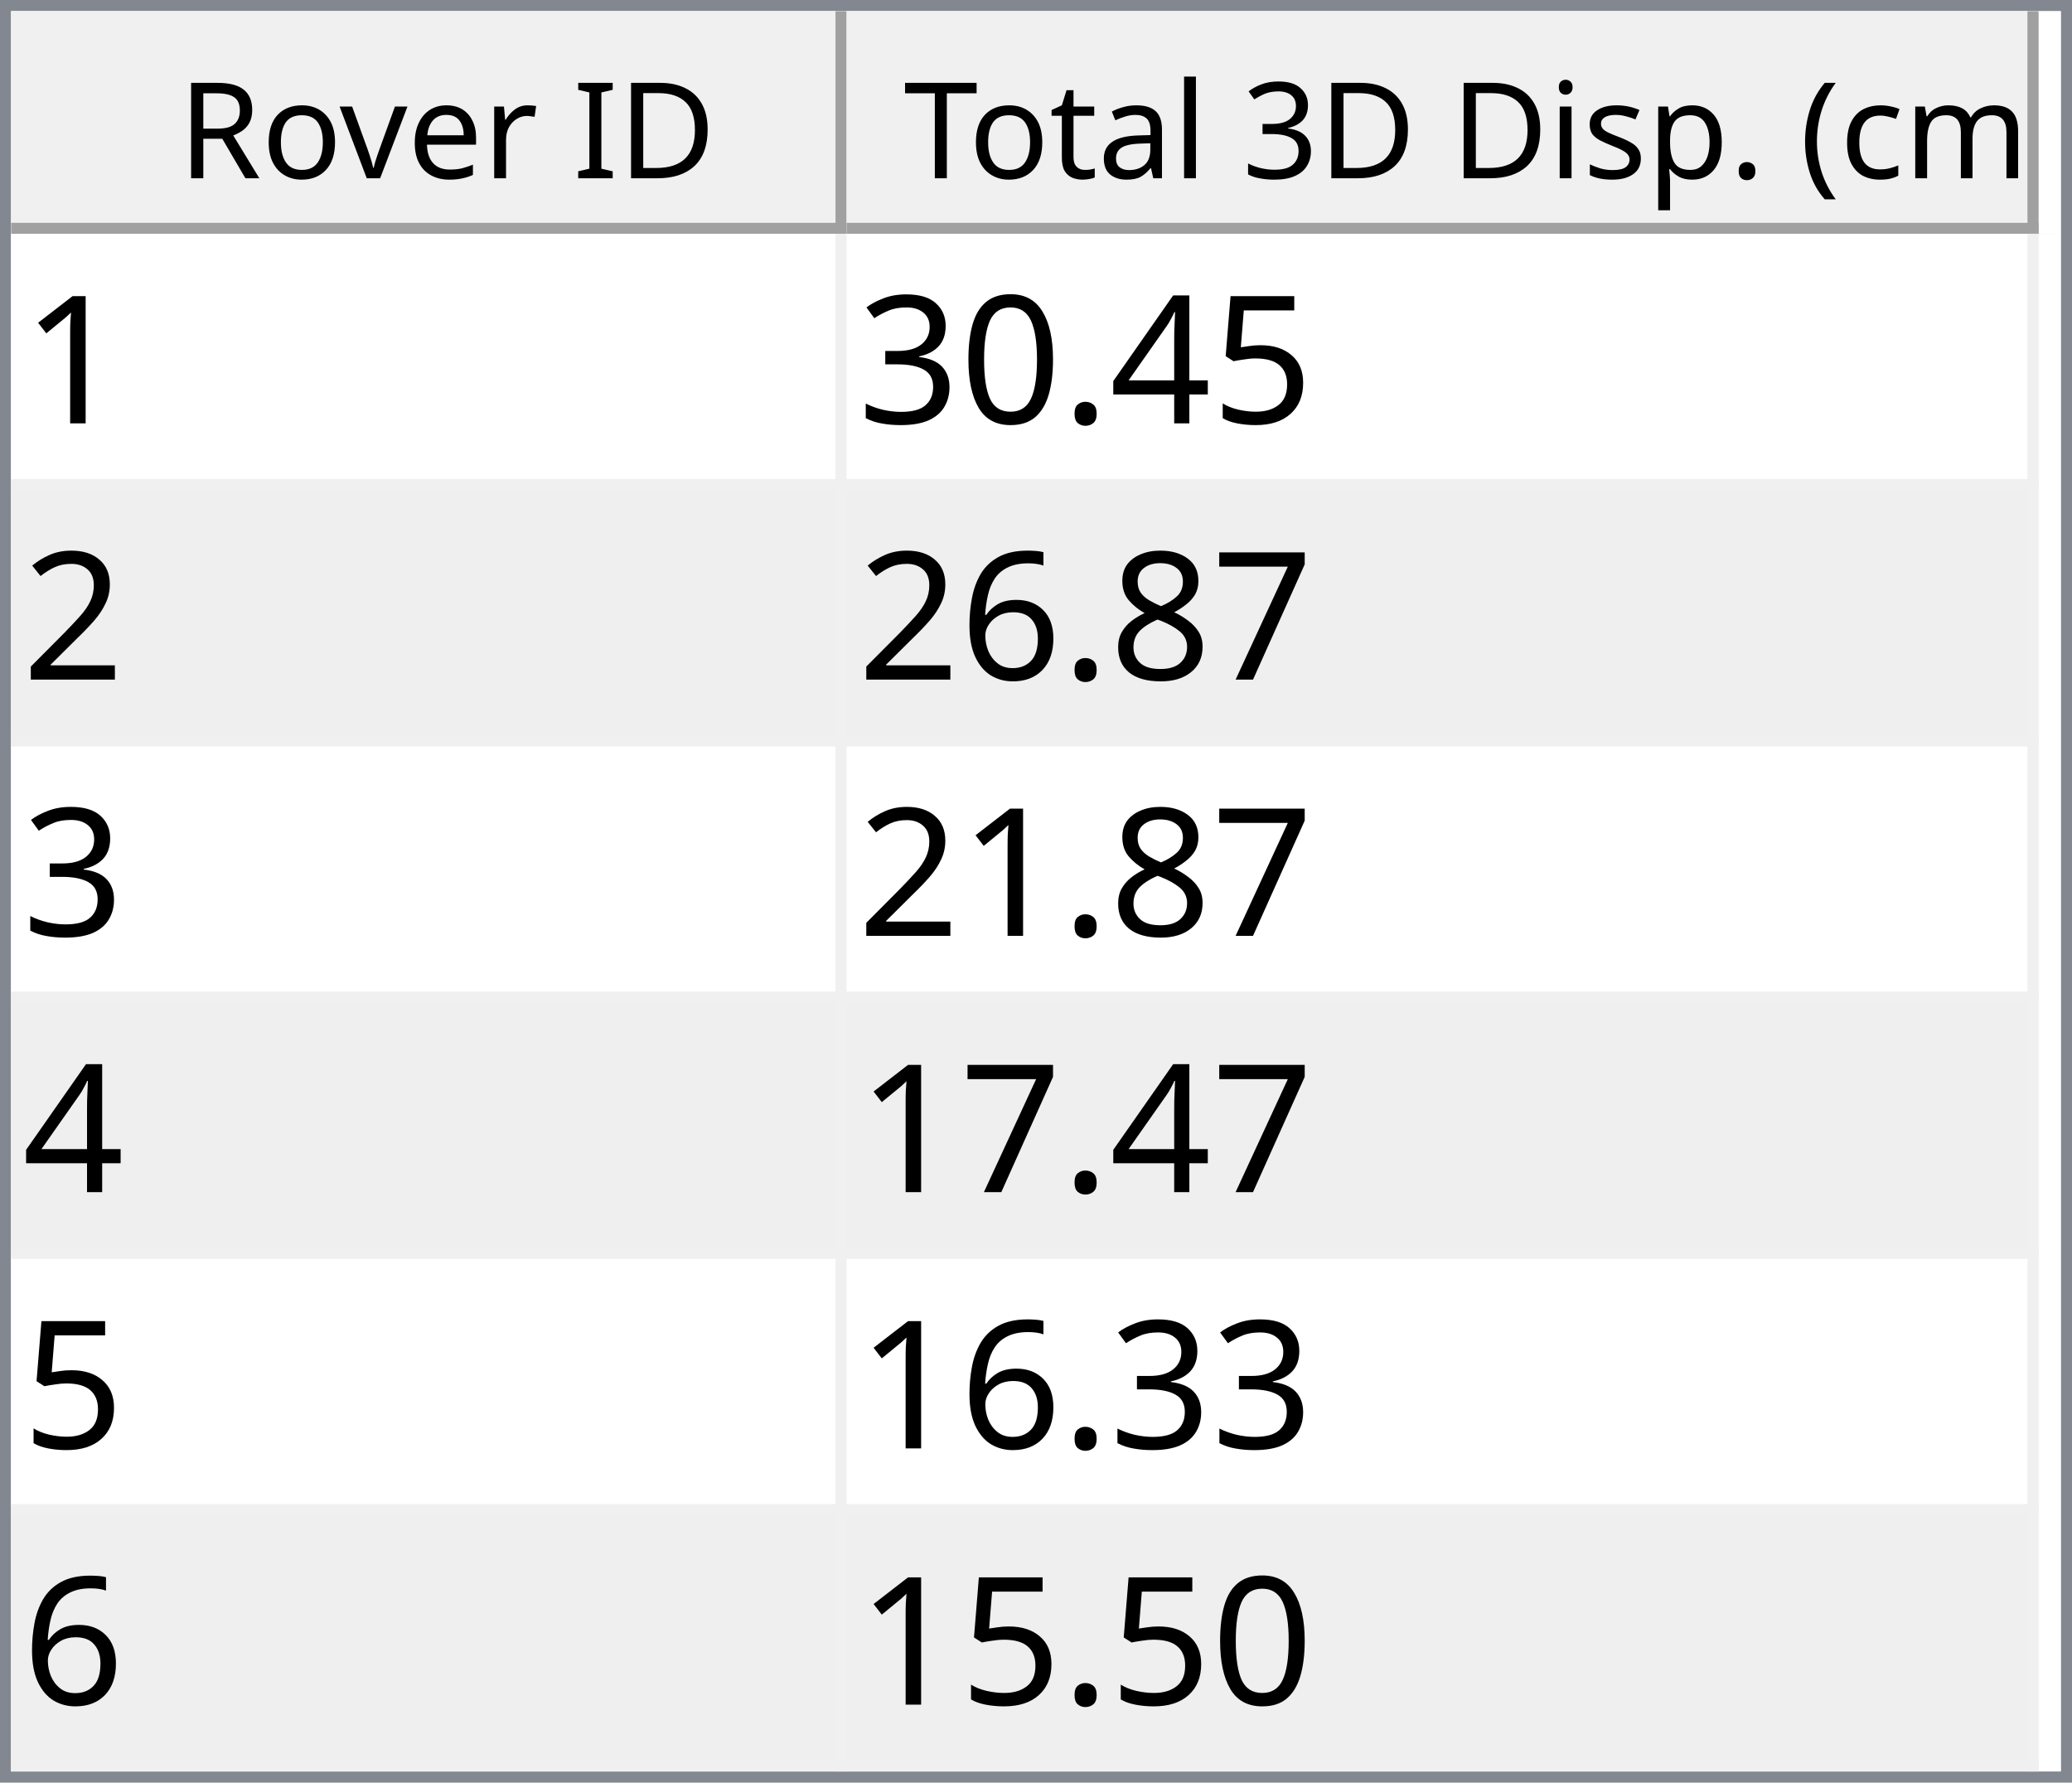
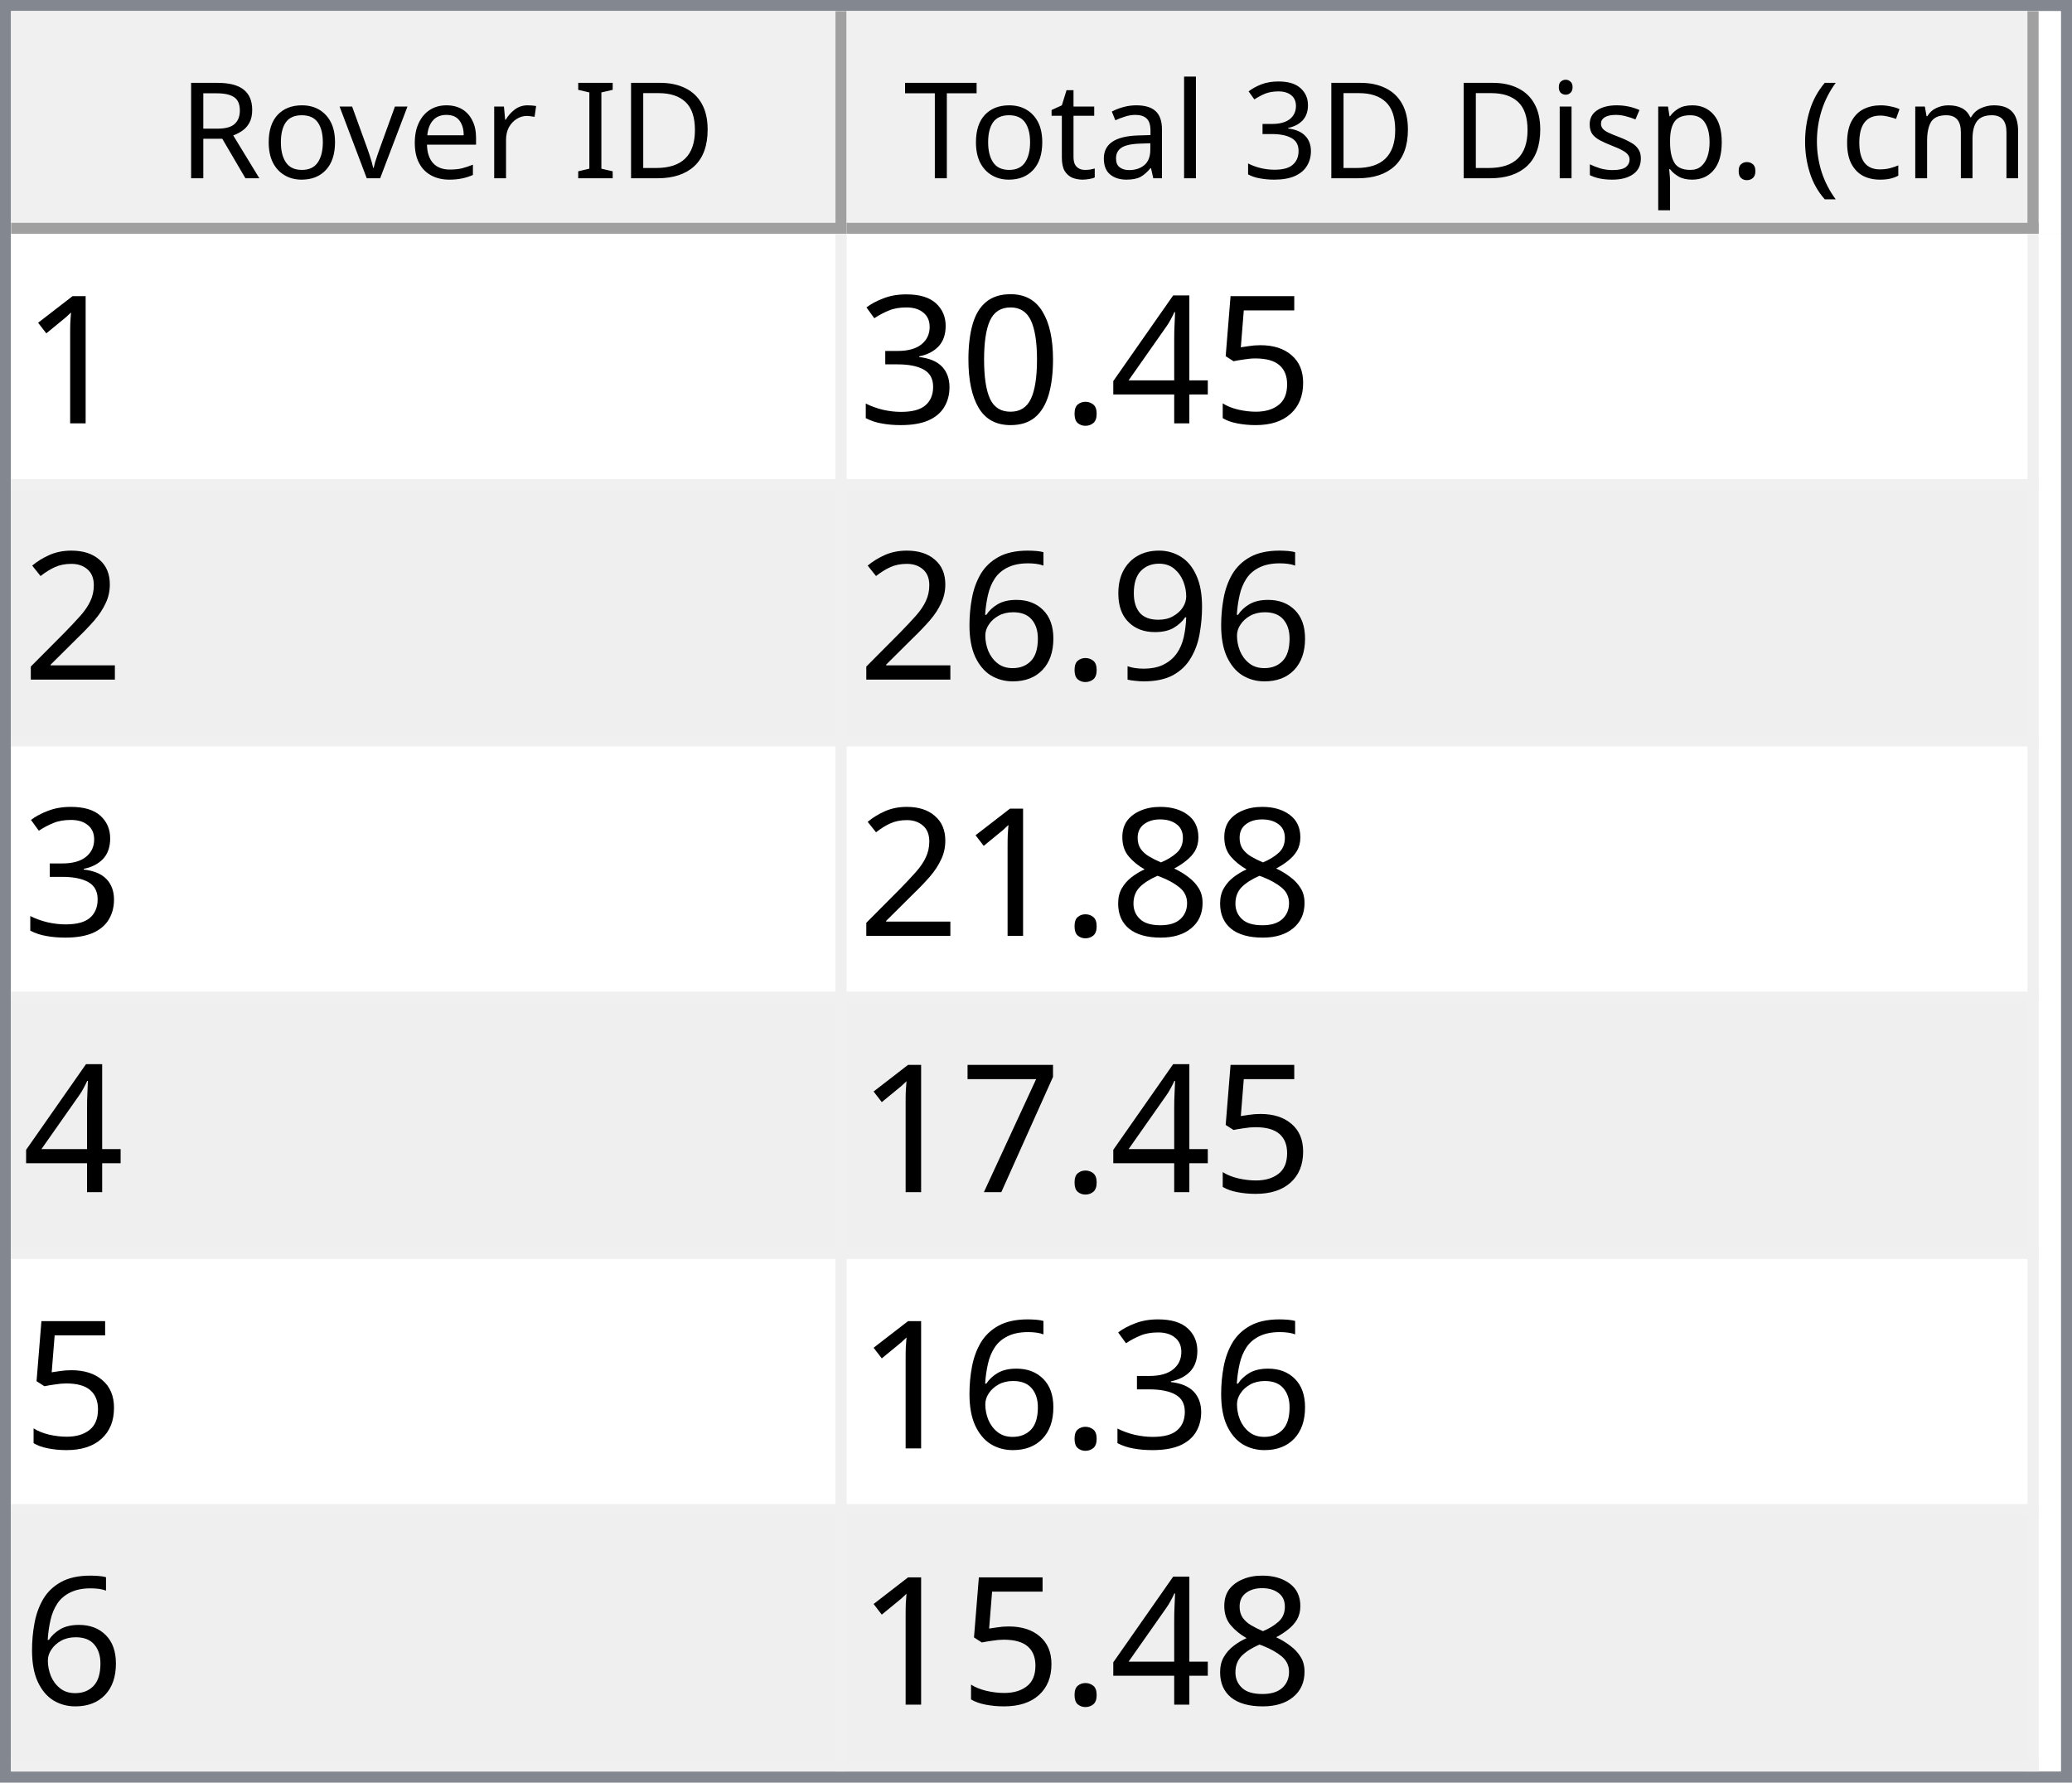
<svg xmlns="http://www.w3.org/2000/svg" style="fill-opacity:1; color-rendering:auto; color-interpolation:auto; text-rendering:auto; stroke:black; stroke-linecap:square; stroke-miterlimit:10; shape-rendering:auto; stroke-opacity:1; fill:black; stroke-dasharray:none; font-weight:normal; stroke-width:1; font-family:'Dialog'; font-style:normal; stroke-linejoin:miter; font-size:12px; stroke-dashoffset:0; image-rendering:auto;" width="186" height="160">
  <defs id="genericDefs" />
  <g>
    <defs id="defs1">
      <clipPath clipPathUnits="userSpaceOnUse" id="clipPath1">
        <path d="M0 0 L186 0 L186 160 L0 160 L0 0 Z" />
      </clipPath>
      <clipPath clipPathUnits="userSpaceOnUse" id="clipPath2">
        <path d="M0 0 L0 160 L186 160 L186 0 Z" />
      </clipPath>
      <clipPath clipPathUnits="userSpaceOnUse" id="clipPath3">
        <path d="M0 0 L0 20 L184 20 L184 0 Z" />
      </clipPath>
      <clipPath clipPathUnits="userSpaceOnUse" id="clipPath4">
        <path d="M0 0 L0 20 L75 20 L75 0 Z" />
      </clipPath>
      <clipPath clipPathUnits="userSpaceOnUse" id="clipPath5">
        <path d="M1 1 L1 19 L74 19 L74 1 Z" />
      </clipPath>
      <clipPath clipPathUnits="userSpaceOnUse" id="clipPath6">
        <path d="M0 0 L0 18 L73 18 L73 0 Z" />
      </clipPath>
      <clipPath clipPathUnits="userSpaceOnUse" id="clipPath7">
        <path d="M-0.5 -0.5 L-0.5 19.5 L74.5 19.5 L74.5 -0.5 Z" />
      </clipPath>
      <clipPath clipPathUnits="userSpaceOnUse" id="clipPath8">
        <path d="M0 0 L0 20 L107 20 L107 0 Z" />
      </clipPath>
      <clipPath clipPathUnits="userSpaceOnUse" id="clipPath9">
        <path d="M1 1 L1 19 L106 19 L106 1 Z" />
      </clipPath>
      <clipPath clipPathUnits="userSpaceOnUse" id="clipPath10">
        <path d="M0 0 L0 18 L105 18 L105 0 Z" />
      </clipPath>
      <clipPath clipPathUnits="userSpaceOnUse" id="clipPath11">
        <path d="M-0.5 -0.5 L-0.5 19.5 L106.5 19.5 L106.5 -0.5 Z" />
      </clipPath>
      <clipPath clipPathUnits="userSpaceOnUse" id="clipPath12">
        <path d="M0 0 L0 138 L184 138 L184 0 Z" />
      </clipPath>
      <clipPath clipPathUnits="userSpaceOnUse" id="clipPath13">
        <path d="M0 0 L0 138 L182 138 L182 0 Z" />
      </clipPath>
      <clipPath clipPathUnits="userSpaceOnUse" id="clipPath14">
        <path d="M-0.5 -0.5 L-0.5 137.5 L181.5 137.5 L181.5 -0.5 Z" />
      </clipPath>
      <clipPath clipPathUnits="userSpaceOnUse" id="clipPath15">
        <path d="M0 0 L0 22 L74 22 L74 0 Z" />
      </clipPath>
      <clipPath clipPathUnits="userSpaceOnUse" id="clipPath16">
        <path d="M0 0 L0 22 L106 22 L106 0 Z" />
      </clipPath>
      <font horiz-adv-x="64.551" id="font1">
        <font-face ascent="107.91" descent="25.098" units-per-em="100" style="font-style:normal; font-family:Segoe UI; font-weight:normal;" />
        <missing-glyph horiz-adv-x="64.551" d="M8.109 0 L8.109 68.266 L56.453 68.266 L56.453 0 L8.109 0 ZM15.328 7.234 L49.219 7.234 L49.219 61.031 L15.328 61.031 L15.328 7.234 Z" />
        <glyph unicode="D" horiz-adv-x="70.117" d="M9.188 0 L9.188 70.016 L28.516 70.016 Q65.531 70.016 65.531 35.891 Q65.531 19.672 55.25 9.836 Q44.969 0 27.734 0 L9.188 0 ZM17.391 62.594 L17.391 7.422 L27.828 7.422 Q41.609 7.422 49.273 14.797 Q56.938 22.172 56.938 35.688 Q56.938 62.594 28.328 62.594 L17.391 62.594 Z" />
        <glyph unicode="I" horiz-adv-x="26.611" d="M17.391 0 L9.188 0 L9.188 70.016 L17.391 70.016 L17.391 0 Z" />
        <glyph unicode=" " horiz-adv-x="27.393" d="" />
        <glyph unicode="r" horiz-adv-x="34.766" d="M34.188 41.891 Q32.078 43.5 28.125 43.5 Q23 43.5 19.555 38.672 Q16.109 33.844 16.109 25.484 L16.109 0 L8.109 0 L8.109 50 L16.109 50 L16.109 39.703 L16.312 39.703 Q18.016 44.969 21.531 47.922 Q25.047 50.875 29.391 50.875 Q32.516 50.875 34.188 50.203 L34.188 41.891 Z" />
        <glyph unicode="e" horiz-adv-x="52.295" d="M48.297 23 L12.984 23 Q13.188 14.656 17.484 10.109 Q21.781 5.562 29.297 5.562 Q37.75 5.562 44.828 11.141 L44.828 3.609 Q38.234 -1.172 27.391 -1.172 Q16.797 -1.172 10.742 5.641 Q4.688 12.453 4.688 24.812 Q4.688 36.469 11.305 43.82 Q17.922 51.172 27.734 51.172 Q37.547 51.172 42.922 44.828 Q48.297 38.484 48.297 27.203 L48.297 23 ZM40.094 29.781 Q40.047 36.719 36.75 40.578 Q33.453 44.438 27.594 44.438 Q21.922 44.438 17.969 40.383 Q14.016 36.328 13.094 29.781 L40.094 29.781 Z" />
        <glyph unicode="v" horiz-adv-x="47.9" d="M47.406 50 L27.484 0 L19.625 0 L0.688 50 L9.469 50 L22.172 13.672 Q23.578 9.672 23.922 6.688 L24.125 6.688 Q24.609 10.453 25.688 13.484 L38.969 50 L47.406 50 Z" />
        <glyph unicode="o" horiz-adv-x="58.594" d="M29 -1.172 Q17.922 -1.172 11.305 5.836 Q4.688 12.844 4.688 24.422 Q4.688 37.016 11.57 44.094 Q18.453 51.172 30.172 51.172 Q41.359 51.172 47.633 44.289 Q53.906 37.406 53.906 25.203 Q53.906 13.234 47.141 6.031 Q40.375 -1.172 29 -1.172 ZM29.594 44.438 Q21.875 44.438 17.383 39.188 Q12.891 33.938 12.891 24.703 Q12.891 15.828 17.43 10.695 Q21.969 5.562 29.594 5.562 Q37.359 5.562 41.531 10.594 Q45.703 15.625 45.703 24.906 Q45.703 34.281 41.531 39.359 Q37.359 44.438 29.594 44.438 Z" />
        <glyph unicode="R" horiz-adv-x="59.814" d="M59.375 0 L49.609 0 L37.891 19.625 Q36.281 22.359 34.766 24.289 Q33.25 26.219 31.664 27.438 Q30.078 28.656 28.25 29.219 Q26.422 29.781 24.125 29.781 L17.391 29.781 L17.391 0 L9.188 0 L9.188 70.016 L30.078 70.016 Q34.672 70.016 38.555 68.867 Q42.438 67.719 45.289 65.375 Q48.141 63.031 49.758 59.547 Q51.375 56.062 51.375 51.375 Q51.375 47.703 50.273 44.656 Q49.172 41.609 47.148 39.211 Q45.125 36.812 42.266 35.133 Q39.406 33.453 35.844 32.516 L35.844 32.328 Q37.594 31.547 38.891 30.547 Q40.188 29.547 41.359 28.18 Q42.531 26.812 43.68 25.078 Q44.828 23.344 46.234 21.047 L59.375 0 ZM17.391 62.594 L17.391 37.203 L28.516 37.203 Q31.594 37.203 34.203 38.133 Q36.812 39.062 38.719 40.797 Q40.625 42.531 41.703 45.047 Q42.781 47.562 42.781 50.688 Q42.781 56.297 39.141 59.445 Q35.5 62.594 28.609 62.594 L17.391 62.594 Z" />
        <glyph unicode=")" horiz-adv-x="30.176" d="M8.297 -15.922 L1.172 -15.922 Q16.406 2.344 16.406 26.812 Q16.406 51.469 1.078 70.016 L8.297 70.016 Q23.531 52.156 23.531 26.703 Q23.531 1.375 8.297 -15.922 Z" />
        <glyph unicode="m" horiz-adv-x="86.133" d="M79.109 0 L71.094 0 L71.094 28.719 Q71.094 37.016 68.531 40.727 Q65.969 44.438 59.906 44.438 Q54.781 44.438 51.195 39.75 Q47.609 35.062 47.609 28.516 L47.609 0 L39.594 0 L39.594 29.688 Q39.594 44.438 28.219 44.438 Q22.953 44.438 19.531 40.016 Q16.109 35.594 16.109 28.516 L16.109 0 L8.109 0 L8.109 50 L16.109 50 L16.109 42.094 L16.312 42.094 Q21.625 51.172 31.844 51.172 Q36.969 51.172 40.773 48.312 Q44.578 45.453 46 40.828 Q51.562 51.172 62.594 51.172 Q79.109 51.172 79.109 30.812 L79.109 0 Z" />
        <glyph unicode="c" horiz-adv-x="46.191" d="M42.188 2.297 Q36.422 -1.172 28.516 -1.172 Q17.828 -1.172 11.258 5.789 Q4.688 12.75 4.688 23.828 Q4.688 36.188 11.766 43.68 Q18.844 51.172 30.672 51.172 Q37.25 51.172 42.281 48.734 L42.281 40.531 Q36.719 44.438 30.375 44.438 Q22.703 44.438 17.797 38.945 Q12.891 33.453 12.891 24.516 Q12.891 15.719 17.508 10.641 Q22.125 5.562 29.891 5.562 Q36.422 5.562 42.188 9.906 L42.188 2.297 Z" />
        <glyph unicode="(" horiz-adv-x="30.176" d="M29.109 -15.922 L21.969 -15.922 Q6.844 1.375 6.844 26.703 Q6.844 52.156 21.969 70.016 L29.203 70.016 Q13.875 51.469 13.875 26.812 Q13.875 2.344 29.109 -15.922 Z" />
        <glyph unicode="." horiz-adv-x="21.68" d="M10.891 -1.078 Q8.641 -1.078 7.055 0.539 Q5.469 2.156 5.469 4.391 Q5.469 6.641 7.055 8.273 Q8.641 9.906 10.891 9.906 Q13.188 9.906 14.797 8.273 Q16.406 6.641 16.406 4.391 Q16.406 2.156 14.797 0.539 Q13.188 -1.078 10.891 -1.078 Z" />
        <glyph unicode="p" horiz-adv-x="58.789" d="M16.312 7.234 L16.109 7.234 L16.109 -23 L8.109 -23 L8.109 50 L16.109 50 L16.109 41.219 L16.312 41.219 Q22.219 51.172 33.594 51.172 Q43.266 51.172 48.688 44.461 Q54.109 37.75 54.109 26.469 Q54.109 13.922 48 6.375 Q41.891 -1.172 31.297 -1.172 Q21.578 -1.172 16.312 7.234 ZM16.109 27.391 L16.109 20.406 Q16.109 14.203 20.141 9.883 Q24.172 5.562 30.375 5.562 Q37.641 5.562 41.773 11.133 Q45.906 16.703 45.906 26.609 Q45.906 34.969 42.047 39.703 Q38.188 44.438 31.594 44.438 Q24.609 44.438 20.359 39.578 Q16.109 34.719 16.109 27.391 Z" />
        <glyph unicode="s" horiz-adv-x="42.432" d="M5.078 1.812 L5.078 10.406 Q11.625 5.562 19.484 5.562 Q30.031 5.562 30.031 12.594 Q30.031 14.594 29.125 15.992 Q28.219 17.391 26.68 18.461 Q25.141 19.531 23.07 20.383 Q21 21.234 18.609 22.172 Q15.281 23.484 12.766 24.828 Q10.25 26.172 8.57 27.859 Q6.891 29.547 6.031 31.695 Q5.172 33.844 5.172 36.719 Q5.172 40.234 6.789 42.945 Q8.406 45.656 11.086 47.484 Q13.766 49.312 17.211 50.242 Q20.656 51.172 24.312 51.172 Q30.812 51.172 35.938 48.922 L35.938 40.828 Q30.422 44.438 23.25 44.438 Q21 44.438 19.195 43.922 Q17.391 43.406 16.094 42.477 Q14.797 41.547 14.086 40.258 Q13.375 38.969 13.375 37.406 Q13.375 35.453 14.086 34.133 Q14.797 32.812 16.164 31.789 Q17.531 30.766 19.484 29.938 Q21.438 29.109 23.922 28.125 Q27.25 26.859 29.883 25.516 Q32.516 24.172 34.375 22.484 Q36.234 20.797 37.234 18.602 Q38.234 16.406 38.234 13.375 Q38.234 9.672 36.602 6.938 Q34.969 4.203 32.234 2.398 Q29.5 0.594 25.93 -0.289 Q22.359 -1.172 18.453 -1.172 Q10.75 -1.172 5.078 1.812 Z" />
        <glyph unicode="i" horiz-adv-x="24.219" d="M12.203 62.703 Q10.062 62.703 8.547 64.164 Q7.031 65.625 7.031 67.875 Q7.031 70.125 8.547 71.609 Q10.062 73.094 12.203 73.094 Q14.406 73.094 15.945 71.609 Q17.484 70.125 17.484 67.875 Q17.484 65.719 15.945 64.211 Q14.406 62.703 12.203 62.703 ZM16.109 0 L8.109 0 L8.109 50 L16.109 50 L16.109 0 Z" />
        <glyph unicode="3" horiz-adv-x="53.906" d="M46.531 19.828 Q46.531 15.094 44.75 11.211 Q42.969 7.328 39.719 4.57 Q36.469 1.812 31.93 0.297 Q27.391 -1.219 21.922 -1.219 Q11.922 -1.219 6 2.594 L6 11.188 Q13.094 5.609 22.219 5.609 Q25.875 5.609 28.828 6.539 Q31.781 7.469 33.906 9.227 Q36.031 10.984 37.18 13.477 Q38.328 15.969 38.328 19.094 Q38.328 32.812 18.797 32.812 L12.984 32.812 L12.984 39.594 L18.5 39.594 Q35.797 39.594 35.797 52.484 Q35.797 64.406 22.609 64.406 Q15.188 64.406 8.688 59.422 L8.688 67.188 Q15.375 71.188 24.609 71.188 Q29 71.188 32.57 69.969 Q36.141 68.75 38.68 66.555 Q41.219 64.359 42.609 61.281 Q44 58.203 44 54.5 Q44 40.672 30.031 36.719 L30.031 36.531 Q33.594 36.141 36.625 34.797 Q39.656 33.453 41.852 31.305 Q44.047 29.156 45.289 26.25 Q46.531 23.344 46.531 19.828 Z" />
        <glyph unicode="l" horiz-adv-x="24.219" d="M16.109 0 L8.109 0 L8.109 74.031 L16.109 74.031 L16.109 0 Z" />
        <glyph unicode="a" horiz-adv-x="50.879" d="M43.891 0 L35.891 0 L35.891 7.812 L35.688 7.812 Q30.469 -1.172 20.312 -1.172 Q12.844 -1.172 8.617 2.781 Q4.391 6.734 4.391 13.281 Q4.391 27.297 20.906 29.594 L35.891 31.688 Q35.891 44.438 25.594 44.438 Q16.547 44.438 9.281 38.281 L9.281 46.484 Q16.656 51.172 26.266 51.172 Q43.891 51.172 43.891 32.516 L43.891 0 ZM35.891 25.297 L23.828 23.641 Q18.266 22.859 15.43 20.875 Q12.594 18.891 12.594 13.875 Q12.594 10.203 15.211 7.883 Q17.828 5.562 22.172 5.562 Q28.125 5.562 32.008 9.742 Q35.891 13.922 35.891 20.312 L35.891 25.297 Z" />
        <glyph unicode="t" horiz-adv-x="33.887" d="M31.297 0.484 Q28.469 -1.078 23.828 -1.078 Q10.688 -1.078 10.688 13.578 L10.688 43.172 L2.094 43.172 L2.094 50 L10.688 50 L10.688 62.203 L18.703 64.797 L18.703 50 L31.297 50 L31.297 43.172 L18.703 43.172 L18.703 14.984 Q18.703 9.969 20.414 7.82 Q22.125 5.672 26.078 5.672 Q29.109 5.672 31.297 7.328 L31.297 0.484 Z" />
        <glyph unicode="T" horiz-adv-x="52.393" d="M50.594 62.594 L30.375 62.594 L30.375 0 L22.172 0 L22.172 62.594 L2 62.594 L2 70.016 L50.594 70.016 L50.594 62.594 Z" />
      </font>
      <font horiz-adv-x="75.0" id="font2">
        <font-face ascent="100.537" descent="21.973" units-per-em="100" style="font-style:normal; font-family:sans-serif; font-weight:normal;" />
        <missing-glyph horiz-adv-x="75.0" d="M12.5 0 L12.5 62.5 L62.5 62.5 L62.5 0 L12.5 0 ZM14.062 1.562 L60.938 1.562 L60.938 60.938 L14.062 60.938 L14.062 1.562 Z" />
        <glyph unicode="1" horiz-adv-x="55.615" d="M37.25 0 L28.469 0 L28.469 56 Q25.297 52.984 20.141 49.953 Q14.984 46.922 10.891 45.406 L10.891 53.906 Q18.266 57.375 23.781 62.305 Q29.297 67.234 31.594 71.875 L37.25 71.875 L37.25 0 Z" />
        <glyph unicode="5" horiz-adv-x="55.615" d="M4.156 18.75 L13.375 19.531 Q14.406 12.797 18.141 9.398 Q21.875 6 27.156 6 Q33.5 6 37.891 10.789 Q42.281 15.578 42.281 23.484 Q42.281 31 38.062 35.352 Q33.844 39.703 27 39.703 Q22.75 39.703 19.336 37.773 Q15.922 35.844 13.969 32.766 L5.719 33.844 L12.641 70.609 L48.25 70.609 L48.25 62.203 L19.672 62.203 L15.828 42.969 Q22.266 47.469 29.344 47.469 Q38.719 47.469 45.164 40.969 Q51.609 34.469 51.609 24.266 Q51.609 14.547 45.953 7.469 Q39.062 -1.219 27.156 -1.219 Q17.391 -1.219 11.211 4.25 Q5.031 9.719 4.156 18.75 Z" />
        <glyph unicode="4" horiz-adv-x="55.615" d="M32.328 0 L32.328 17.141 L1.266 17.141 L1.266 25.203 L33.938 71.578 L41.109 71.578 L41.109 25.203 L50.781 25.203 L50.781 17.141 L41.109 17.141 L41.109 0 L32.328 0 ZM32.328 25.203 L32.328 57.469 L9.906 25.203 L32.328 25.203 Z" />
        <glyph unicode="." horiz-adv-x="27.783" d="M9.078 0 L9.078 10.016 L19.094 10.016 L19.094 0 L9.078 0 Z" />
        <glyph unicode="0" horiz-adv-x="55.615" d="M4.156 35.297 Q4.156 48 6.766 55.742 Q9.375 63.484 14.523 67.68 Q19.672 71.875 27.484 71.875 Q33.25 71.875 37.594 69.555 Q41.938 67.234 44.773 62.867 Q47.609 58.5 49.219 52.227 Q50.828 45.953 50.828 35.297 Q50.828 22.703 48.242 14.969 Q45.656 7.234 40.508 3.008 Q35.359 -1.219 27.484 -1.219 Q17.141 -1.219 11.234 6.203 Q4.156 15.141 4.156 35.297 ZM13.188 35.297 Q13.188 17.672 17.312 11.836 Q21.438 6 27.484 6 Q33.547 6 37.672 11.859 Q41.797 17.719 41.797 35.297 Q41.797 52.984 37.672 58.789 Q33.547 64.594 27.391 64.594 Q21.344 64.594 17.719 59.469 Q13.188 52.938 13.188 35.297 Z" />
        <glyph unicode="3" horiz-adv-x="55.615" d="M4.203 18.891 L12.984 20.062 Q14.5 12.594 18.141 9.297 Q21.781 6 27 6 Q33.203 6 37.477 10.297 Q41.75 14.594 41.75 20.953 Q41.75 27 37.797 30.93 Q33.844 34.859 27.734 34.859 Q25.25 34.859 21.531 33.891 L22.516 41.609 Q23.391 41.5 23.922 41.5 Q29.547 41.5 34.039 44.43 Q38.531 47.359 38.531 53.469 Q38.531 58.297 35.258 61.477 Q31.984 64.656 26.812 64.656 Q21.688 64.656 18.266 61.43 Q14.844 58.203 13.875 51.766 L5.078 53.328 Q6.688 62.156 12.398 67.016 Q18.109 71.875 26.609 71.875 Q32.469 71.875 37.398 69.359 Q42.328 66.844 44.945 62.5 Q47.562 58.156 47.562 53.266 Q47.562 48.641 45.07 44.828 Q42.578 41.016 37.703 38.766 Q44.047 37.312 47.562 32.695 Q51.078 28.078 51.078 21.141 Q51.078 11.766 44.242 5.25 Q37.406 -1.266 26.953 -1.266 Q17.531 -1.266 11.305 4.352 Q5.078 9.969 4.203 18.891 Z" />
        <glyph unicode="2" horiz-adv-x="55.615" d="M50.344 8.453 L50.344 0 L3.031 0 Q2.938 3.172 4.047 6.109 Q5.859 10.938 9.836 15.625 Q13.812 20.312 21.344 26.469 Q33.016 36.031 37.117 41.625 Q41.219 47.219 41.219 52.203 Q41.219 57.422 37.477 61.008 Q33.734 64.594 27.734 64.594 Q21.391 64.594 17.578 60.789 Q13.766 56.984 13.719 50.25 L4.688 51.172 Q5.609 61.281 11.664 66.578 Q17.719 71.875 27.938 71.875 Q38.234 71.875 44.242 66.164 Q50.25 60.453 50.25 52 Q50.25 47.703 48.492 43.555 Q46.734 39.406 42.656 34.812 Q38.578 30.219 29.109 22.219 Q21.188 15.578 18.945 13.211 Q16.703 10.844 15.234 8.453 L50.344 8.453 Z" />
+         <glyph unicode="9" horiz-adv-x="55.615" d="M5.469 16.547 L13.922 17.328 Q14.984 11.375 18.016 8.688 Q21.047 6 25.781 6 Q29.828 6 32.883 7.859 Q35.938 9.719 37.891 12.82 Q39.844 15.922 41.164 21.195 Q42.484 26.469 42.484 31.938 Q42.484 32.516 42.438 33.688 Q39.797 29.5 35.234 26.883 Q30.672 24.266 25.344 24.266 Q16.453 24.266 10.305 30.711 Q4.156 37.156 4.156 47.703 Q4.156 58.594 10.578 65.234 Q17 71.875 26.656 71.875 Q33.641 71.875 39.43 68.117 Q45.219 64.359 48.219 57.398 Q51.219 50.438 51.219 37.25 Q51.219 23.531 48.242 15.406 Q45.266 7.281 39.383 3.031 Q33.5 -1.219 25.594 -1.219 Q17.188 -1.219 11.867 3.445 Q6.547 8.109 5.469 16.547 ZM41.453 48.141 Q41.453 55.719 37.43 60.156 Q33.406 64.594 27.734 64.594 Q21.875 64.594 17.531 59.812 Q13.188 55.031 13.188 47.406 Q13.188 40.578 17.312 36.305 Q21.438 32.031 27.484 32.031 Q33.594 32.031 37.523 36.305 Q41.453 40.578 41.453 48.141 Z" />
+         <glyph unicode="6" horiz-adv-x="55.615" d="M49.75 54.047 L41.016 53.375 Q39.844 58.547 37.703 60.891 Q34.125 64.656 28.906 64.656 Q24.703 64.656 21.531 62.312 Q17.391 59.281 14.992 53.469 Q12.594 47.656 12.5 36.922 Q15.672 41.75 20.266 44.094 Q24.859 46.438 29.891 46.438 Q38.672 46.438 44.852 39.969 Q51.031 33.5 51.031 23.25 Q51.031 16.5 48.125 10.719 Q45.219 4.938 40.141 1.859 Q35.062 -1.219 28.609 -1.219 Q17.625 -1.219 10.695 6.859 Q3.766 14.938 3.766 33.5 Q3.766 54.25 11.422 63.672 Q18.109 71.875 29.438 71.875 Q37.891 71.875 43.289 67.141 Q48.688 62.406 49.75 54.047 ZM13.875 23.188 Q13.875 18.656 15.797 14.508 Q17.719 10.359 21.188 8.18 Q24.656 6 28.469 6 Q34.031 6 38.039 10.492 Q42.047 14.984 42.047 22.703 Q42.047 30.125 38.086 34.398 Q34.125 38.672 28.125 38.672 Q22.172 38.672 18.023 34.398 Q13.875 30.125 13.875 23.188 Z" />
+         <glyph unicode="8" horiz-adv-x="55.615" d="M17.672 38.812 Q12.203 40.828 9.57 44.539 Q6.938 48.25 6.938 53.422 Q6.938 61.234 12.555 66.555 Q18.172 71.875 27.484 71.875 Q36.859 71.875 42.578 66.43 Q48.297 60.984 48.297 53.172 Q48.297 48.188 45.68 44.508 Q43.062 40.828 37.75 38.812 Q44.344 36.672 47.781 31.883 Q51.219 27.094 51.219 20.453 Q51.219 11.281 44.727 5.031 Q38.234 -1.219 27.641 -1.219 Q17.047 -1.219 10.547 5.055 Q4.047 11.328 4.047 20.703 Q4.047 27.688 7.594 32.398 Q11.141 37.109 17.672 38.812 ZM15.922 53.719 Q15.922 48.641 19.195 45.414 Q22.469 42.188 27.688 42.188 Q32.766 42.188 36.016 45.383 Q39.266 48.578 39.266 53.219 Q39.266 58.062 35.914 61.359 Q32.562 64.656 27.594 64.656 Q22.562 64.656 19.242 61.43 Q15.922 58.203 15.922 53.719 ZM13.094 20.656 Q13.094 16.891 14.875 13.375 Q16.656 9.859 20.172 7.93 Q23.688 6 27.734 6 Q34.031 6 38.133 10.055 Q42.234 14.109 42.234 20.359 Q42.234 26.703 38.016 30.859 Q33.797 35.016 27.438 35.016 Q21.234 35.016 17.164 30.914 Q13.094 26.812 13.094 20.656 Z" />
        <glyph unicode="7" horiz-adv-x="55.615" d="M4.734 62.203 L4.734 70.656 L51.078 70.656 L51.078 63.812 Q44.234 56.547 37.523 44.484 Q30.812 32.422 27.156 19.672 Q24.516 10.688 23.781 0 L14.75 0 Q14.891 8.453 18.062 20.414 Q21.234 32.375 27.172 43.484 Q33.109 54.594 39.797 62.203 L4.734 62.203 Z" />
-         <glyph unicode="8" horiz-adv-x="55.615" d="M17.672 38.812 Q12.203 40.828 9.57 44.539 Q6.938 48.25 6.938 53.422 Q6.938 61.234 12.555 66.555 Q18.172 71.875 27.484 71.875 Q36.859 71.875 42.578 66.43 Q48.297 60.984 48.297 53.172 Q48.297 48.188 45.68 44.508 Q43.062 40.828 37.75 38.812 Q44.344 36.672 47.781 31.883 Q51.219 27.094 51.219 20.453 Q51.219 11.281 44.727 5.031 Q38.234 -1.219 27.641 -1.219 Q17.047 -1.219 10.547 5.055 Q4.047 11.328 4.047 20.703 Q4.047 27.688 7.594 32.398 Q11.141 37.109 17.672 38.812 ZM15.922 53.719 Q15.922 48.641 19.195 45.414 Q22.469 42.188 27.688 42.188 Q32.766 42.188 36.016 45.383 Q39.266 48.578 39.266 53.219 Q39.266 58.062 35.914 61.359 Q32.562 64.656 27.594 64.656 Q22.562 64.656 19.242 61.43 Q15.922 58.203 15.922 53.719 ZM13.094 20.656 Q13.094 16.891 14.875 13.375 Q16.656 9.859 20.172 7.93 Q23.688 6 27.734 6 Q34.031 6 38.133 10.055 Q42.234 14.109 42.234 20.359 Q42.234 26.703 38.016 30.859 Q33.797 35.016 27.438 35.016 Q21.234 35.016 17.164 30.914 Q13.094 26.812 13.094 20.656 Z" />
-         <glyph unicode="6" horiz-adv-x="55.615" d="M49.75 54.047 L41.016 53.375 Q39.844 58.547 37.703 60.891 Q34.125 64.656 28.906 64.656 Q24.703 64.656 21.531 62.312 Q17.391 59.281 14.992 53.469 Q12.594 47.656 12.5 36.922 Q15.672 41.75 20.266 44.094 Q24.859 46.438 29.891 46.438 Q38.672 46.438 44.852 39.969 Q51.031 33.5 51.031 23.25 Q51.031 16.5 48.125 10.719 Q45.219 4.938 40.141 1.859 Q35.062 -1.219 28.609 -1.219 Q17.625 -1.219 10.695 6.859 Q3.766 14.938 3.766 33.5 Q3.766 54.25 11.422 63.672 Q18.109 71.875 29.438 71.875 Q37.891 71.875 43.289 67.141 Q48.688 62.406 49.75 54.047 ZM13.875 23.188 Q13.875 18.656 15.797 14.508 Q17.719 10.359 21.188 8.18 Q24.656 6 28.469 6 Q34.031 6 38.039 10.492 Q42.047 14.984 42.047 22.703 Q42.047 30.125 38.086 34.398 Q34.125 38.672 28.125 38.672 Q22.172 38.672 18.023 34.398 Q13.875 30.125 13.875 23.188 Z" />
      </font>
    </defs>
    <g style="fill:white; stroke:white;">
      <rect x="0" y="0" width="186" style="clip-path:url(#clipPath1); stroke:none;" height="160" />
    </g>
    <g style="fill:white; text-rendering:optimizeSpeed; color-rendering:optimizeSpeed; image-rendering:optimizeSpeed; shape-rendering:crispEdges; stroke:white; color-interpolation:sRGB;">
      <rect x="0" width="186" height="160" y="0" style="stroke:none;" />
      <path style="stroke:none;" d="M0 160 L186 160 L186 0 L0 0 Z" />
    </g>
    <g style="fill:rgb(240,240,240); font-family:'Segoe UI'; stroke:rgb(240,240,240);">
      <rect x="0" y="0" width="186" style="clip-path:url(#clipPath2); stroke:none;" height="160" />
    </g>
    <g style="fill:rgb(130,135,144); font-family:'Segoe UI'; stroke:rgb(130,135,144);">
      <path d="M0 0 L186 0 L186 160 L0 160 L0 0 ZM1 1 L185 1 L185 159 L1 159 L1 1 Z" style="fill-rule:evenodd; clip-path:url(#clipPath2); stroke:none;" />
    </g>
    <g style="fill:white; font-family:'Segoe UI'; stroke:white;" transform="translate(1,1)">
      <rect x="0" y="0" width="184" style="clip-path:url(#clipPath3); stroke:none;" height="20" />
    </g>
    <g style="fill:rgb(240,240,240); font-family:'Segoe UI'; stroke:rgb(240,240,240);" transform="translate(1,1)">
      <rect x="0" y="0" width="75" style="clip-path:url(#clipPath4); stroke:none;" height="20" />
    </g>
    <g style="font-family:'Segoe UI';" transform="translate(2,2)">
      <text x="14" xml:space="preserve" y="14" style="clip-path:url(#clipPath6); stroke:none;">Rover ID</text>
    </g>
    <g style="fill:rgb(160,160,160); font-family:'Segoe UI'; stroke:rgb(160,160,160); stroke-linejoin:bevel;" transform="translate(1.5,1.5)">
      <line x1="74" x2="74" y1="0" style="fill:none; clip-path:url(#clipPath7);" y2="19" />
    </g>
    <g style="fill:rgb(160,160,160); font-family:'Segoe UI'; stroke:rgb(160,160,160); stroke-linejoin:bevel;" transform="matrix(1,0,0,1,1,1) translate(0.5,0.5)">
      <line x1="0" x2="74" y1="19" style="fill:none; clip-path:url(#clipPath7);" y2="19" />
    </g>
    <g style="fill:rgb(240,240,240); font-family:'Segoe UI'; stroke:rgb(240,240,240);" transform="translate(76,1)">
      <rect x="0" y="0" width="107" style="clip-path:url(#clipPath8); stroke:none;" height="20" />
    </g>
    <g style="font-family:'Segoe UI';" transform="translate(77,2)">
      <text x="1" xml:space="preserve" y="14" style="clip-path:url(#clipPath10); stroke:none;"> Total 3D Disp. (cm)</text>
    </g>
    <g style="fill:rgb(160,160,160); font-family:'Segoe UI'; stroke:rgb(160,160,160); stroke-linejoin:bevel;" transform="translate(76.5,1.5)">
      <line x1="106" x2="106" y1="0" style="fill:none; clip-path:url(#clipPath11);" y2="19" />
    </g>
    <g style="fill:rgb(160,160,160); font-family:'Segoe UI'; stroke:rgb(160,160,160); stroke-linejoin:bevel;" transform="matrix(1,0,0,1,76,1) translate(0.5,0.5)">
      <line x1="0" x2="106" y1="19" style="fill:none; clip-path:url(#clipPath11);" y2="19" />
    </g>
    <g style="fill:white; font-family:'Segoe UI'; stroke:white;" transform="translate(1,21)">
      <rect x="0" y="0" width="184" style="clip-path:url(#clipPath12); stroke:none;" height="138" />
    </g>
    <g style="fill:rgb(240,240,240); font-size:16px; font-family:sans-serif; stroke:rgb(240,240,240);" transform="translate(1,21)">
      <rect x="0" y="0" width="182" style="clip-path:url(#clipPath13); stroke:none;" height="138" />
      <line transform="translate(0.5,0.5)" x1="0" x2="181" y1="22" style="clip-path:url(#clipPath14); fill:none; stroke-linejoin:bevel;" y2="22" />
    </g>
    <g transform="matrix(1,0,0,1,1,21) translate(0.5,0.5)" style="fill:rgb(240,240,240); font-size:16px; font-family:sans-serif; stroke:rgb(240,240,240); stroke-linejoin:bevel;">
      <line x1="0" x2="181" y1="45" style="fill:none; clip-path:url(#clipPath14);" y2="45" />
    </g>
    <g transform="matrix(1,0,0,1,1,21) translate(0.5,0.5)" style="fill:rgb(240,240,240); font-size:16px; font-family:sans-serif; stroke:rgb(240,240,240); stroke-linejoin:bevel;">
      <line x1="0" x2="181" y1="68" style="fill:none; clip-path:url(#clipPath14);" y2="68" />
    </g>
    <g transform="matrix(1,0,0,1,1,21) translate(0.5,0.5)" style="fill:rgb(240,240,240); font-size:16px; font-family:sans-serif; stroke:rgb(240,240,240); stroke-linejoin:bevel;">
      <line x1="0" x2="181" y1="91" style="fill:none; clip-path:url(#clipPath14);" y2="91" />
    </g>
    <g transform="matrix(1,0,0,1,1,21) translate(0.5,0.5)" style="fill:rgb(240,240,240); font-size:16px; font-family:sans-serif; stroke:rgb(240,240,240); stroke-linejoin:bevel;">
      <line x1="0" x2="181" y1="114" style="fill:none; clip-path:url(#clipPath14);" y2="114" />
    </g>
    <g transform="matrix(1,0,0,1,1,21) translate(0.5,0.5)" style="fill:rgb(240,240,240); font-size:16px; font-family:sans-serif; stroke:rgb(240,240,240); stroke-linejoin:bevel;">
      <line x1="0" x2="181" y1="137" style="fill:none; clip-path:url(#clipPath14);" y2="137" />
    </g>
    <g transform="matrix(1,0,0,1,1,21) translate(0.5,0.5)" style="fill:rgb(240,240,240); font-size:16px; font-family:sans-serif; stroke:rgb(240,240,240); stroke-linejoin:bevel;">
      <line x1="74" x2="74" y1="0" style="fill:none; clip-path:url(#clipPath14);" y2="137" />
    </g>
    <g transform="matrix(1,0,0,1,1,21) translate(0.5,0.5)" style="fill:rgb(240,240,240); font-size:16px; font-family:sans-serif; stroke:rgb(240,240,240); stroke-linejoin:bevel;">
      <line x1="181" x2="181" y1="0" style="fill:none; clip-path:url(#clipPath14);" y2="137" />
    </g>
    <g style="fill:white; font-size:16px; font-family:sans-serif; stroke:white;" transform="matrix(1,0,0,1,1,21)">
      <rect x="0" y="0" width="74" style="clip-path:url(#clipPath15); stroke:none;" height="22" />
      <text x="1" y="17" style="fill:black; clip-path:url(#clipPath15); stroke:none;" xml:space="preserve">1</text>
    </g>
    <g style="fill:white; font-size:16px; font-family:sans-serif; stroke:white;" transform="matrix(1,0,0,1,1,21) translate(75,0)">
      <rect x="0" y="0" width="106" style="clip-path:url(#clipPath16); stroke:none;" height="22" />
      <text x="1" y="17" style="fill:black; clip-path:url(#clipPath16); stroke:none;" xml:space="preserve">30.45</text>
    </g>
    <g style="fill:rgb(239,239,239); font-size:16px; font-family:sans-serif; stroke:rgb(239,239,239);" transform="matrix(1,0,0,1,1,21) translate(0,23)">
      <rect x="0" y="0" width="74" style="clip-path:url(#clipPath15); stroke:none;" height="22" />
      <text x="1" y="17" style="fill:black; clip-path:url(#clipPath15); stroke:none;" xml:space="preserve">2</text>
    </g>
    <g style="fill:rgb(239,239,239); font-size:16px; font-family:sans-serif; stroke:rgb(239,239,239);" transform="matrix(1,0,0,1,1,21) translate(75,23)">
      <rect x="0" y="0" width="106" style="clip-path:url(#clipPath16); stroke:none;" height="22" />
-       <text x="1" y="17" style="fill:black; clip-path:url(#clipPath16); stroke:none;" xml:space="preserve">26.87</text>
+       <text x="1" y="17" style="fill:black; clip-path:url(#clipPath16); stroke:none;" xml:space="preserve">26.96</text>
    </g>
    <g style="fill:white; font-size:16px; font-family:sans-serif; stroke:white;" transform="matrix(1,0,0,1,1,21) translate(0,46)">
      <rect x="0" y="0" width="74" style="clip-path:url(#clipPath15); stroke:none;" height="22" />
      <text x="1" y="17" style="fill:black; clip-path:url(#clipPath15); stroke:none;" xml:space="preserve">3</text>
    </g>
    <g style="fill:white; font-size:16px; font-family:sans-serif; stroke:white;" transform="matrix(1,0,0,1,1,21) translate(75,46)">
      <rect x="0" y="0" width="106" style="clip-path:url(#clipPath16); stroke:none;" height="22" />
-       <text x="1" y="17" style="fill:black; clip-path:url(#clipPath16); stroke:none;" xml:space="preserve">21.87</text>
+       <text x="1" y="17" style="fill:black; clip-path:url(#clipPath16); stroke:none;" xml:space="preserve">21.88</text>
    </g>
    <g style="fill:rgb(239,239,239); font-size:16px; font-family:sans-serif; stroke:rgb(239,239,239);" transform="matrix(1,0,0,1,1,21) translate(0,69)">
      <rect x="0" y="0" width="74" style="clip-path:url(#clipPath15); stroke:none;" height="22" />
      <text x="1" y="17" style="fill:black; clip-path:url(#clipPath15); stroke:none;" xml:space="preserve">4</text>
    </g>
    <g style="fill:rgb(239,239,239); font-size:16px; font-family:sans-serif; stroke:rgb(239,239,239);" transform="matrix(1,0,0,1,1,21) translate(75,69)">
      <rect x="0" y="0" width="106" style="clip-path:url(#clipPath16); stroke:none;" height="22" />
-       <text x="1" y="17" style="fill:black; clip-path:url(#clipPath16); stroke:none;" xml:space="preserve">17.47</text>
+       <text x="1" y="17" style="fill:black; clip-path:url(#clipPath16); stroke:none;" xml:space="preserve">17.45</text>
    </g>
    <g style="fill:white; font-size:16px; font-family:sans-serif; stroke:white;" transform="matrix(1,0,0,1,1,21) translate(0,92)">
      <rect x="0" y="0" width="74" style="clip-path:url(#clipPath15); stroke:none;" height="22" />
      <text x="1" y="17" style="fill:black; clip-path:url(#clipPath15); stroke:none;" xml:space="preserve">5</text>
    </g>
    <g style="fill:white; font-size:16px; font-family:sans-serif; stroke:white;" transform="matrix(1,0,0,1,1,21) translate(75,92)">
      <rect x="0" y="0" width="106" style="clip-path:url(#clipPath16); stroke:none;" height="22" />
-       <text x="1" y="17" style="fill:black; clip-path:url(#clipPath16); stroke:none;" xml:space="preserve">16.33</text>
+       <text x="1" y="17" style="fill:black; clip-path:url(#clipPath16); stroke:none;" xml:space="preserve">16.36</text>
    </g>
    <g style="fill:rgb(239,239,239); font-size:16px; font-family:sans-serif; stroke:rgb(239,239,239);" transform="matrix(1,0,0,1,1,21) translate(0,115)">
      <rect x="0" y="0" width="74" style="clip-path:url(#clipPath15); stroke:none;" height="22" />
      <text x="1" y="17" style="fill:black; clip-path:url(#clipPath15); stroke:none;" xml:space="preserve">6</text>
    </g>
    <g style="fill:rgb(239,239,239); font-size:16px; font-family:sans-serif; stroke:rgb(239,239,239);" transform="matrix(1,0,0,1,1,21) translate(75,115)">
      <rect x="0" y="0" width="106" style="clip-path:url(#clipPath16); stroke:none;" height="22" />
-       <text x="1" y="17" style="fill:black; clip-path:url(#clipPath16); stroke:none;" xml:space="preserve">15.50</text>
+       <text x="1" y="17" style="fill:black; clip-path:url(#clipPath16); stroke:none;" xml:space="preserve">15.48</text>
    </g>
  </g>
</svg>
